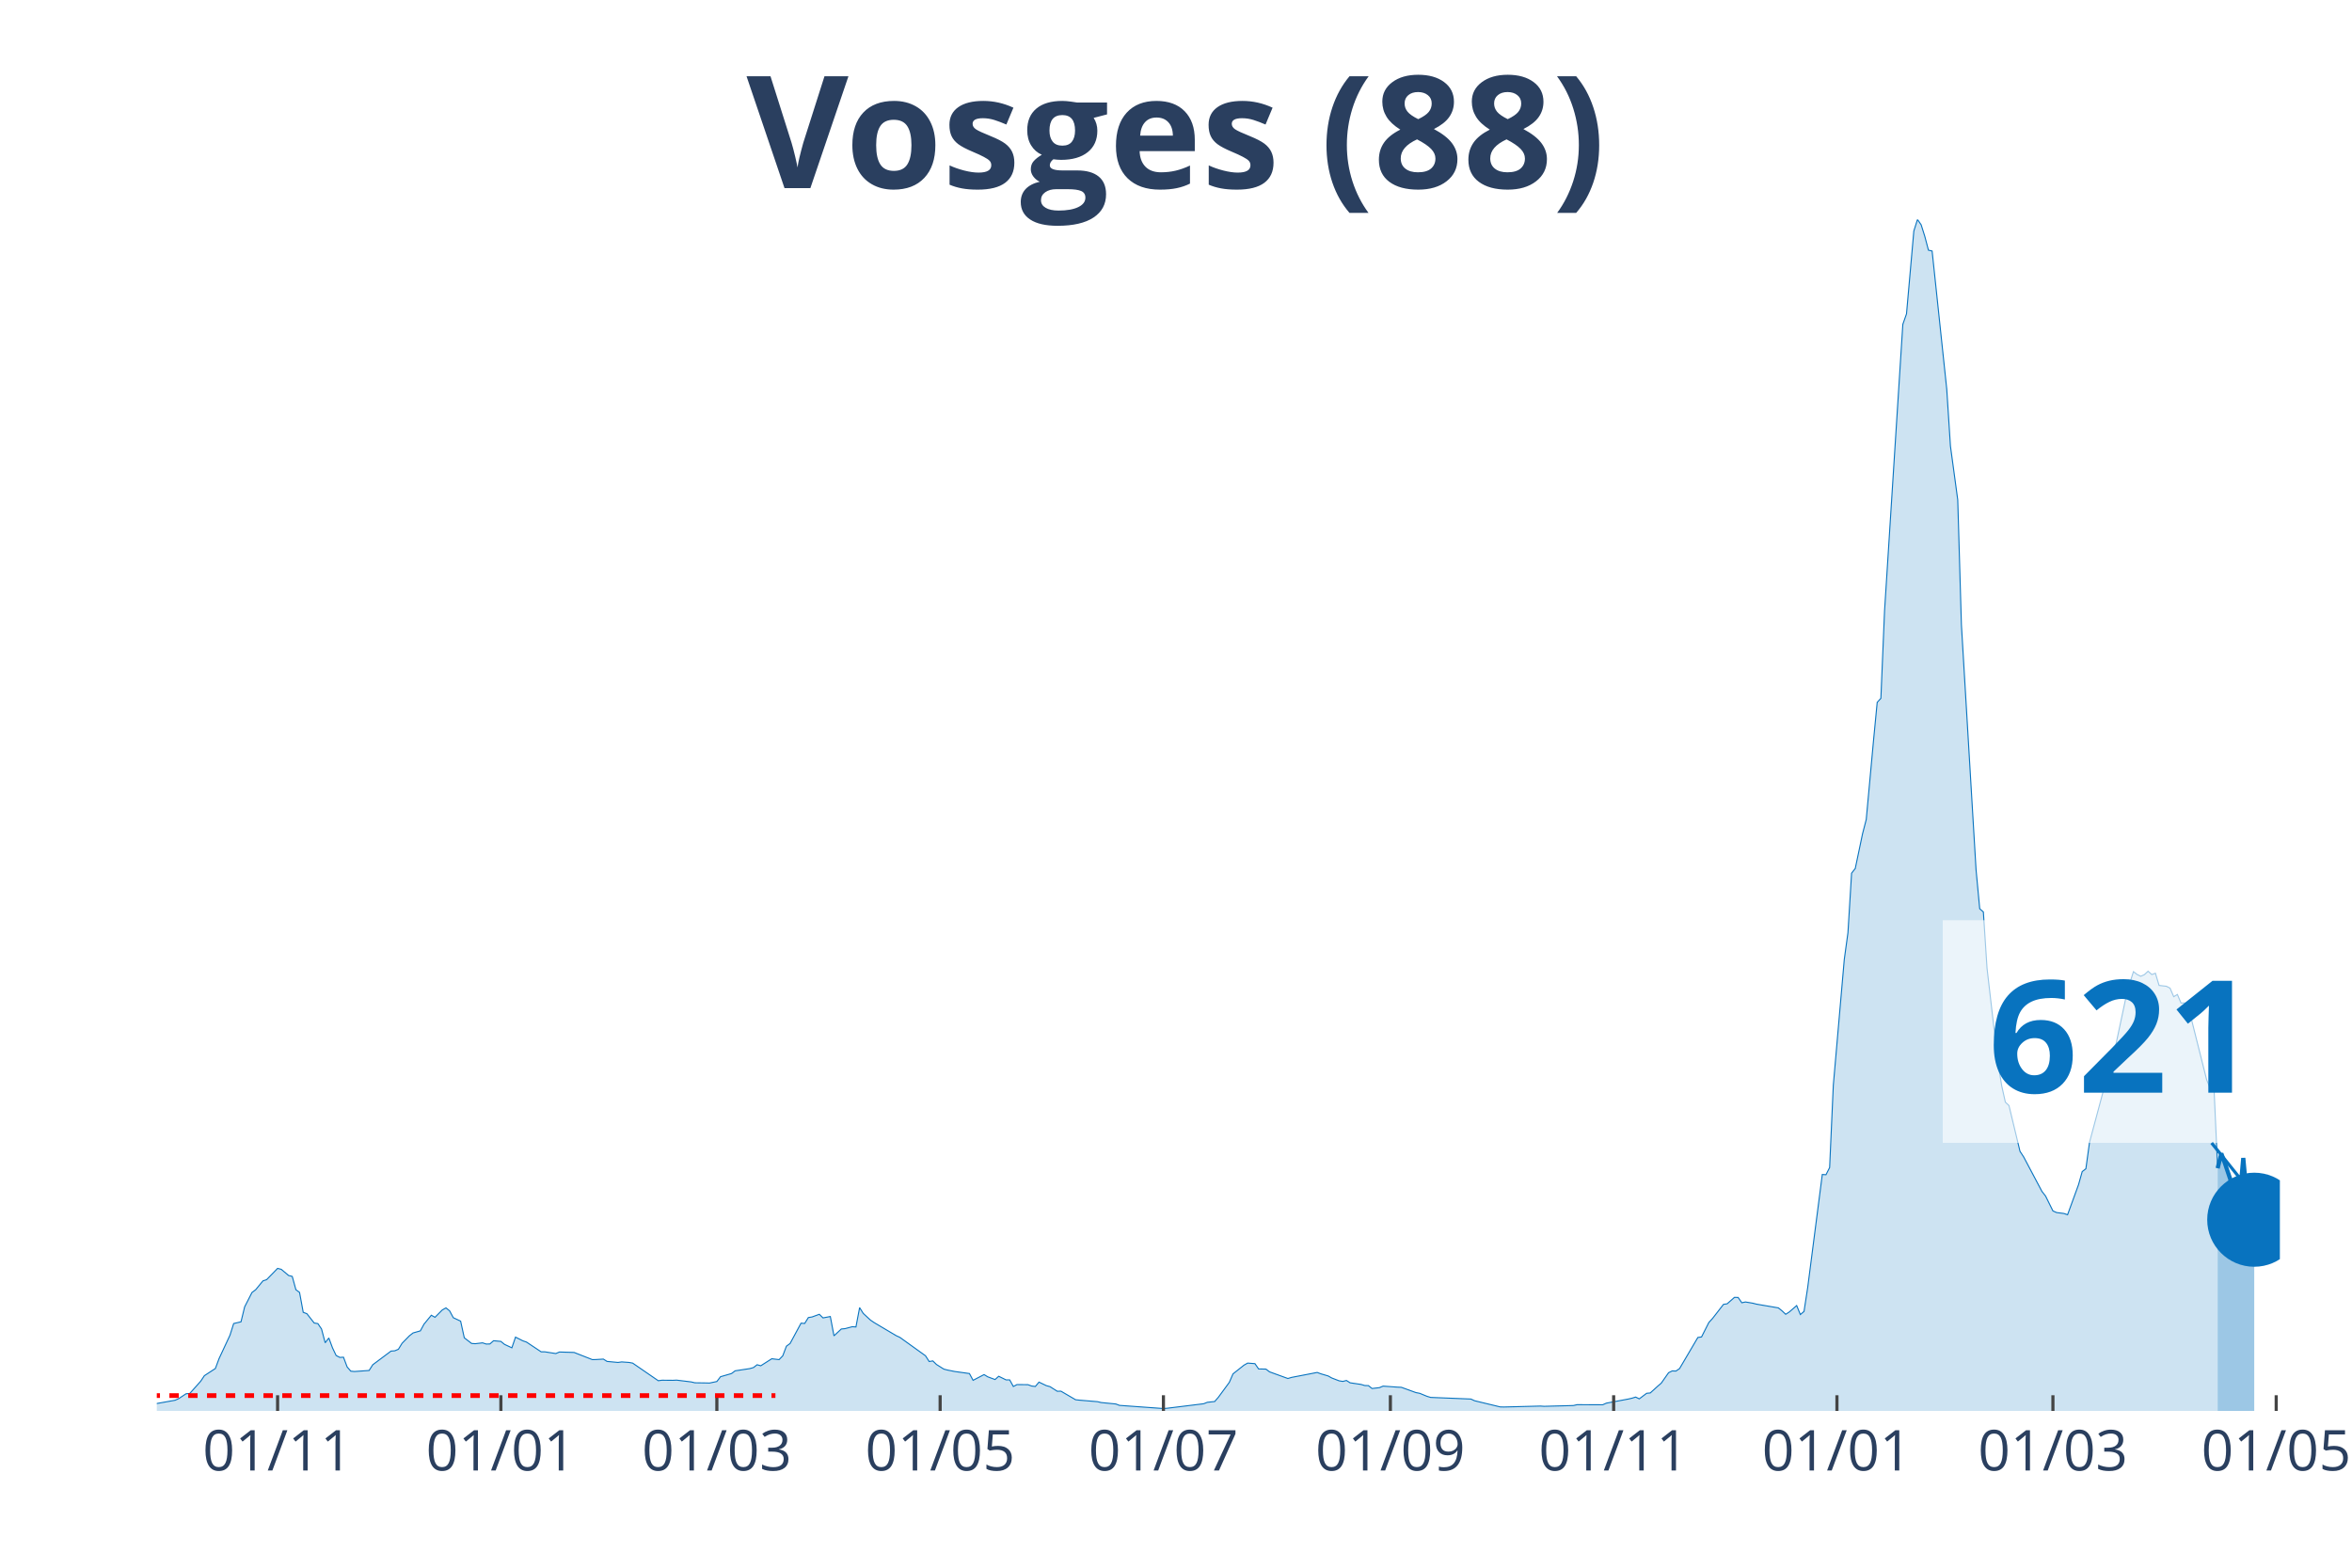
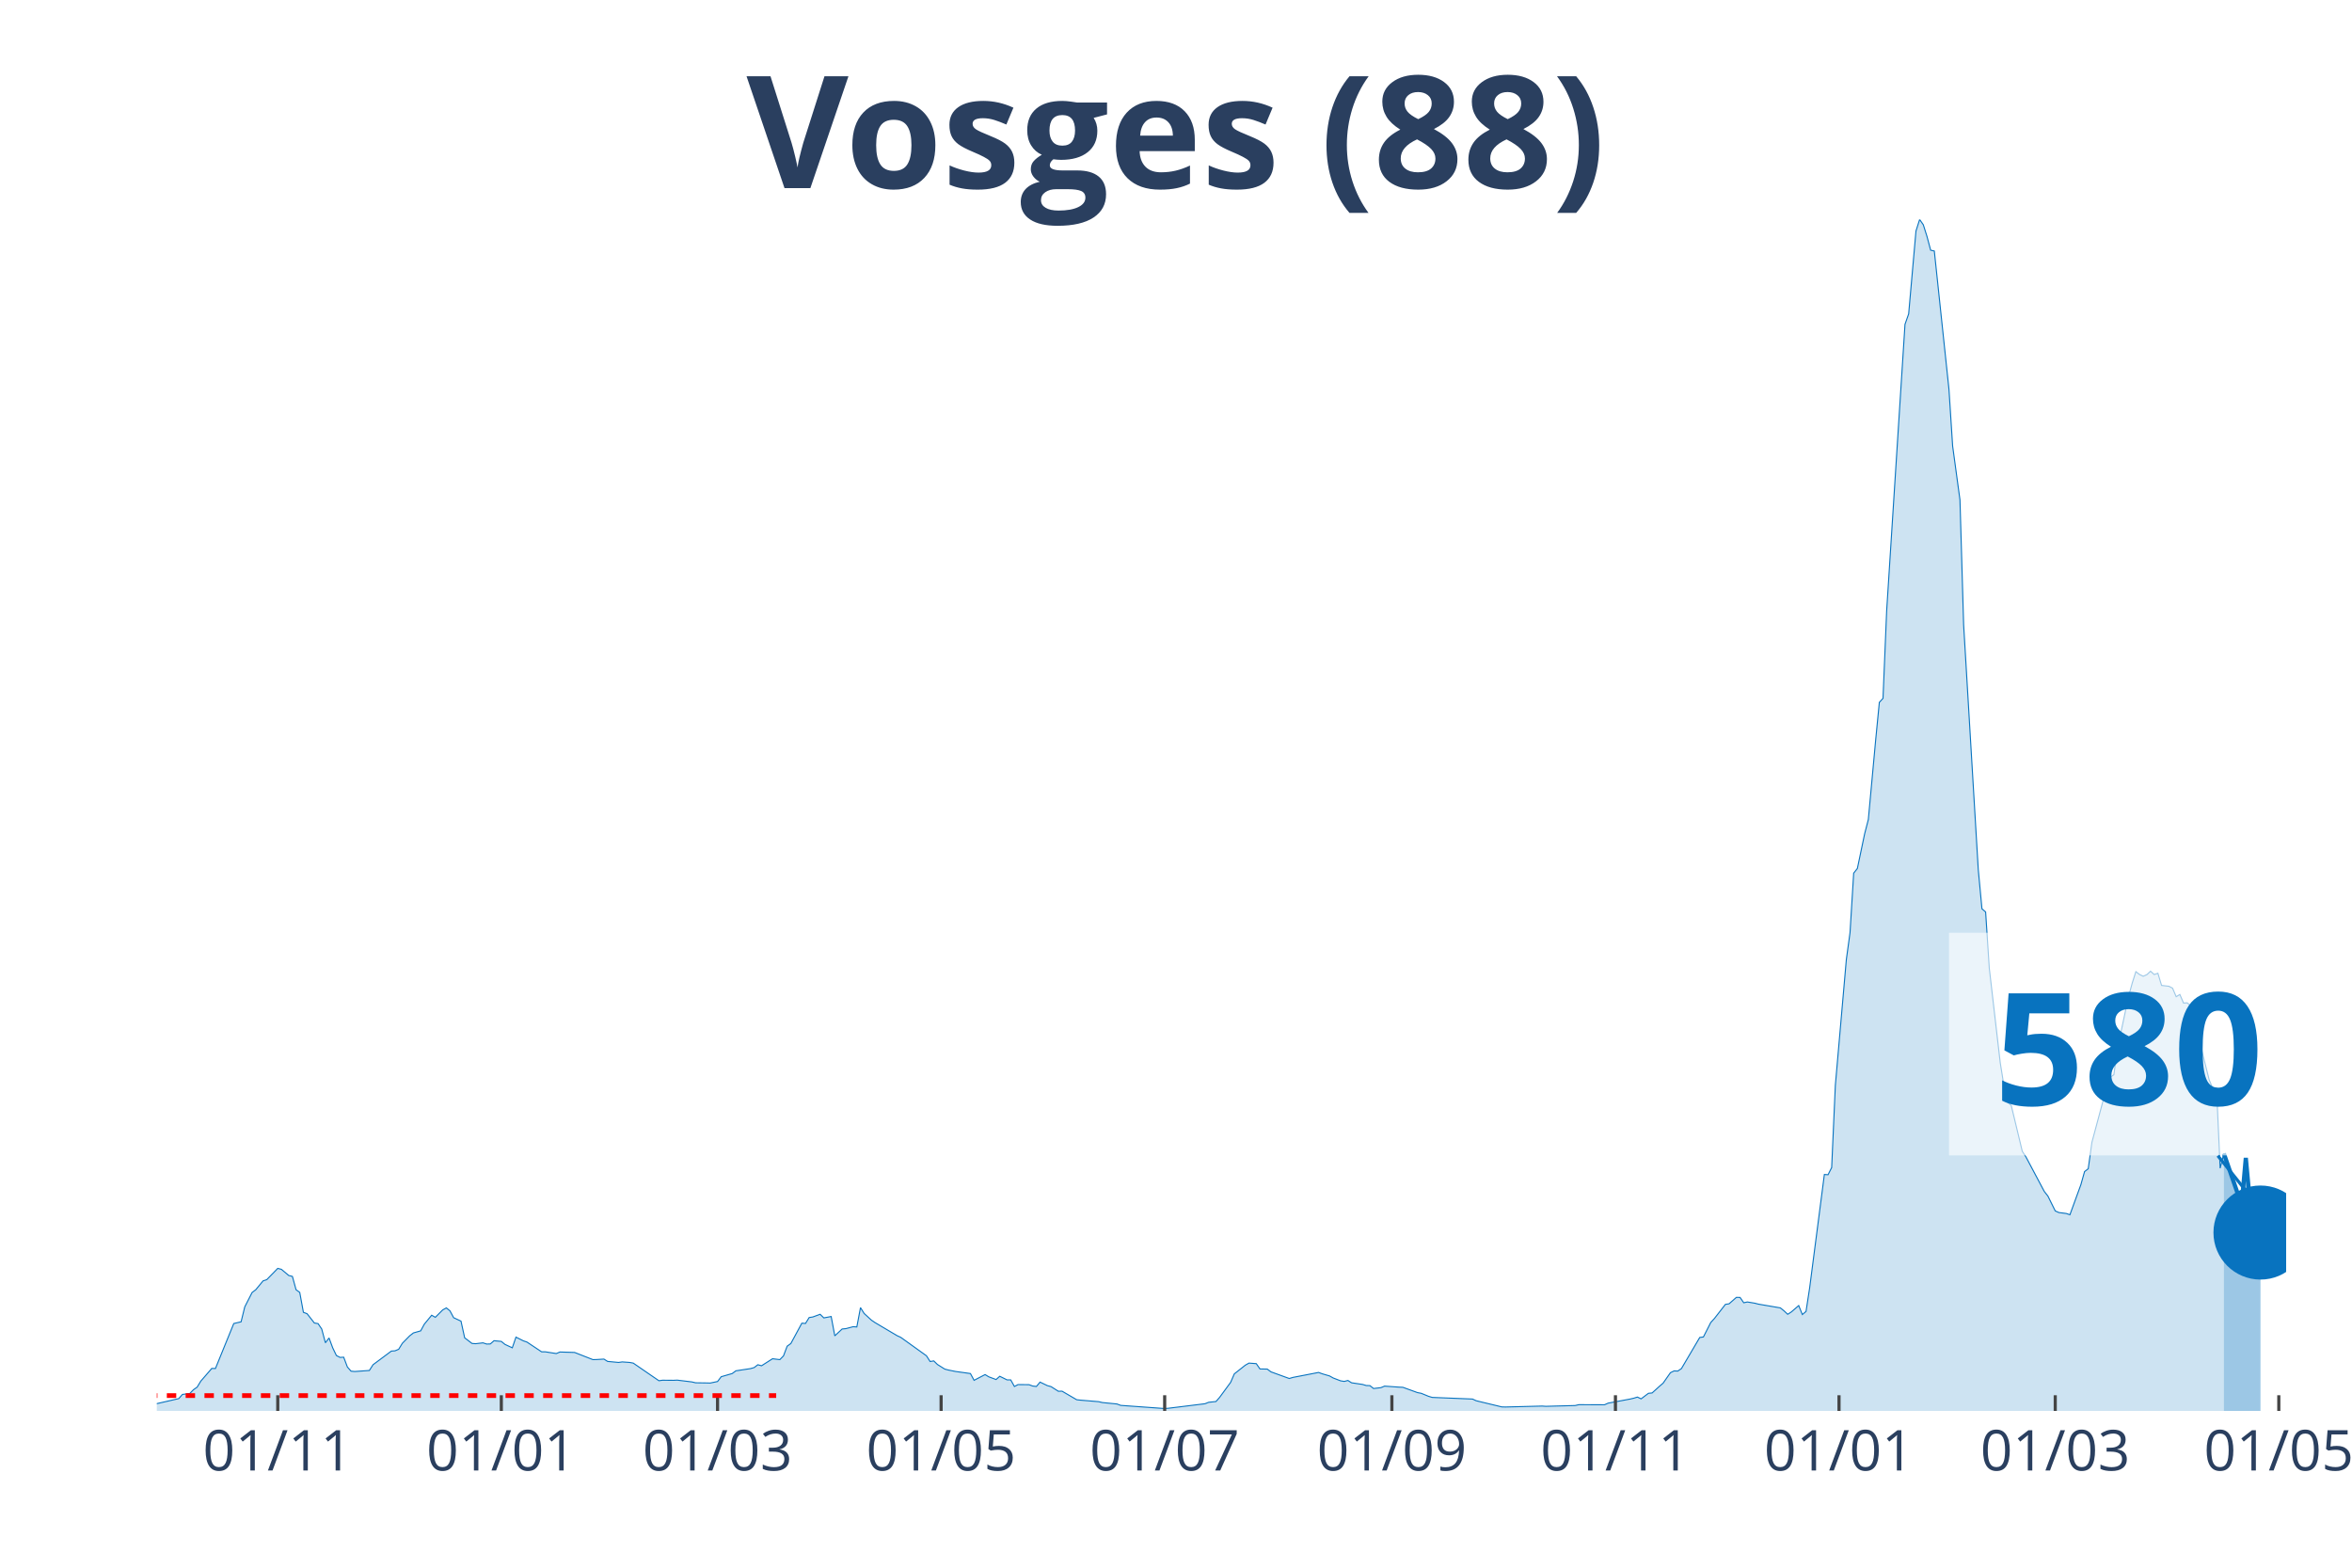
<svg xmlns="http://www.w3.org/2000/svg" class="main-svg" width="1125" height="750" style="" viewBox="0 0 750 500">
  <rect x="0" y="0" width="750" height="500" style="fill: rgb(0, 0, 0); fill-opacity: 0;" />
-   <defs id="defs-60dd16">
+   <defs id="defs-1a273a">
    <g class="clips">
-       <clipPath id="clip60dd16xyplot" class="plotclip">
-         <rect width="677" height="380" />
+       <clipPath id="clip1a273axyplot" class="plotclip">
+         <rect width="679" height="380" />
      </clipPath>
-       <clipPath class="axesclip" id="clip60dd16x">
-         <rect x="50" y="0" width="677" height="500" />
+       <clipPath class="axesclip" id="clip1a273ax">
+         <rect x="50" y="0" width="679" height="500" />
      </clipPath>
-       <clipPath class="axesclip" id="clip60dd16y">
+       <clipPath class="axesclip" id="clip1a273ay">
        <rect x="0" y="70" width="750" height="380" />
      </clipPath>
-       <clipPath class="axesclip" id="clip60dd16xy">
-         <rect x="50" y="70" width="677" height="380" />
+       <clipPath class="axesclip" id="clip1a273axy">
+         <rect x="50" y="70" width="679" height="380" />
      </clipPath>
    </g>
    <g class="gradients" />
  </defs>
  <g class="bglayer">
-     <rect class="bg" x="50" y="70" width="677" height="380" style="fill: rgb(0, 0, 0); fill-opacity: 0; stroke-width: 0;" />
+     <rect class="bg" x="50" y="70" width="679" height="380" style="fill: rgb(0, 0, 0); fill-opacity: 0; stroke-width: 0;" />
  </g>
  <g class="layer-below">
    <g class="imagelayer" />
    <g class="shapelayer" />
  </g>
  <g class="cartesianlayer">
    <g class="subplot xy">
      <g class="layer-subplot">
        <g class="shapelayer" />
        <g class="imagelayer" />
      </g>
      <g class="gridlayer">
        <g class="x">
-           <path class="xgrid crisp" transform="translate(88.52,0)" d="M0,70v380" style="stroke: rgb(255, 255, 255); stroke-opacity: 1; stroke-width: 1px;" />
-           <path class="xgrid crisp" transform="translate(159.72,0)" d="M0,70v380" style="stroke: rgb(255, 255, 255); stroke-opacity: 1; stroke-width: 1px;" />
-           <path class="xgrid crisp" transform="translate(228.59,0)" d="M0,70v380" style="stroke: rgb(255, 255, 255); stroke-opacity: 1; stroke-width: 1px;" />
-           <path class="xgrid crisp" transform="translate(299.79,0)" d="M0,70v380" style="stroke: rgb(255, 255, 255); stroke-opacity: 1; stroke-width: 1px;" />
-           <path class="xgrid crisp" transform="translate(370.99,0)" d="M0,70v380" style="stroke: rgb(255, 255, 255); stroke-opacity: 1; stroke-width: 1px;" />
-           <path class="xgrid crisp" transform="translate(443.36,0)" d="M0,70v380" style="stroke: rgb(255, 255, 255); stroke-opacity: 1; stroke-width: 1px;" />
-           <path class="xgrid crisp" transform="translate(514.56,0)" d="M0,70v380" style="stroke: rgb(255, 255, 255); stroke-opacity: 1; stroke-width: 1px;" />
-           <path class="xgrid crisp" transform="translate(585.76,0)" d="M0,70v380" style="stroke: rgb(255, 255, 255); stroke-opacity: 1; stroke-width: 1px;" />
-           <path class="xgrid crisp" transform="translate(654.63,0)" d="M0,70v380" style="stroke: rgb(255, 255, 255); stroke-opacity: 1; stroke-width: 1px;" />
-           <path class="xgrid crisp" transform="translate(725.83,0)" d="M0,70v380" style="stroke: rgb(255, 255, 255); stroke-opacity: 1; stroke-width: 1px;" />
+           <path class="xgrid crisp" transform="translate(88.57,0)" d="M0,70v380" style="stroke: rgb(255, 255, 255); stroke-opacity: 1; stroke-width: 1px;" />
+           <path class="xgrid crisp" transform="translate(159.86,0)" d="M0,70v380" style="stroke: rgb(255, 255, 255); stroke-opacity: 1; stroke-width: 1px;" />
+           <path class="xgrid crisp" transform="translate(228.81,0)" d="M0,70v380" style="stroke: rgb(255, 255, 255); stroke-opacity: 1; stroke-width: 1px;" />
+           <path class="xgrid crisp" transform="translate(300.1,0)" d="M0,70v380" style="stroke: rgb(255, 255, 255); stroke-opacity: 1; stroke-width: 1px;" />
+           <path class="xgrid crisp" transform="translate(371.39,0)" d="M0,70v380" style="stroke: rgb(255, 255, 255); stroke-opacity: 1; stroke-width: 1px;" />
+           <path class="xgrid crisp" transform="translate(443.84,0)" d="M0,70v380" style="stroke: rgb(255, 255, 255); stroke-opacity: 1; stroke-width: 1px;" />
+           <path class="xgrid crisp" transform="translate(515.13,0)" d="M0,70v380" style="stroke: rgb(255, 255, 255); stroke-opacity: 1; stroke-width: 1px;" />
+           <path class="xgrid crisp" transform="translate(586.42,0)" d="M0,70v380" style="stroke: rgb(255, 255, 255); stroke-opacity: 1; stroke-width: 1px;" />
+           <path class="xgrid crisp" transform="translate(655.37,0)" d="M0,70v380" style="stroke: rgb(255, 255, 255); stroke-opacity: 1; stroke-width: 1px;" />
+           <path class="xgrid crisp" transform="translate(726.66,0)" d="M0,70v380" style="stroke: rgb(255, 255, 255); stroke-opacity: 1; stroke-width: 1px;" />
        </g>
        <g class="y" />
      </g>
      <g class="zerolinelayer" />
      <path class="xlines-below" />
      <path class="ylines-below" />
      <g class="overlines-below" />
      <g class="xaxislayer-below" />
      <g class="yaxislayer-below" />
      <g class="overaxes-below" />
-       <g class="plot" transform="translate(50, 70)" clip-path="url('#clip60dd16xyplot')">
+       <g class="plot" transform="translate(50, 70)" clip-path="url('#clip1a273axyplot')">
        <g class="scatterlayer mlayer">
-           <g class="trace scatter tracec820d0" style="stroke-miterlimit: 2;">
+           <g class="trace scatter traceb44004" style="stroke-miterlimit: 2;">
            <g class="fills">
              <g>
-                 <path class="js-fill" d="M657.16,380L-158.74,380L-158.74,379.26L-127.23,379.59L-126.06,379.65L-77.04,379.05L-75.87,379.29L-40.85,378.61L-39.69,378.47L-15.17,378.06L-14.01,378.09L-2.33,378.17L-1.17,377.85L5.84,376.59L7,376.07L9.34,374.52L10.51,374.44L14.01,370.51L15.17,368.76L18.68,366.47L19.84,363.34L23.34,355.84L24.51,352.13L26.85,351.58L28.01,346.81L30.35,342.23L31.52,341.35L33.85,338.52L35.02,338.14L38.52,334.54L39.69,334.84L42.02,336.8L43.19,337.1L44.36,341.35L45.52,342.2L46.69,348.55L47.86,348.99L50.19,351.96L51.36,352.15L52.53,353.87L53.69,358.26L54.86,356.74L56.03,359.9L57.19,362.33L58.36,362.93L59.53,362.87L60.7,365.98L61.86,367.32L63.03,367.43L67.7,367.1L68.87,365.27L74.7,360.91L75.87,360.83L77.04,360.34L78.21,358.43L80.54,356.05L81.71,355.13L84.04,354.47L85.21,352.32L87.54,349.48L88.71,350.14L91.04,347.79L92.21,347.14L93.38,348.09L94.55,350.27L96.88,351.36L98.05,356.68L100.38,358.48L101.55,358.56L103.88,358.29L105.05,358.67L106.22,358.64L107.39,357.61L109.72,357.83L110.89,358.78L113.22,359.87L114.39,356.46L116.72,357.64L117.89,358.04L122.56,361.15L123.73,361.15L127.23,361.7L128.4,361.21L133.07,361.35L134.23,361.81L138.9,363.64L140.07,363.61L142.4,363.47L143.57,364.21L147.07,364.54L148.24,364.37L150.57,364.54L151.74,364.75L159.91,370.37L161.08,370.21L164.58,370.24L165.75,370.18L170.42,370.75L171.58,371.03L175.09,371.08L176.25,371.11L178.59,370.62L179.76,369.09L183.26,368.08L184.42,367.21L189.09,366.5L190.26,366.17L191.43,365.27L192.59,365.6L196.1,363.36L197.26,363.5L198.43,363.64L199.6,362.44L200.77,359.35L201.93,358.51L205.43,352.02L206.6,352.1L207.77,350.22L208.94,350.03L211.27,349.18L212.44,350.33L214.77,349.89L215.94,356.05L218.27,353.87L219.44,353.76L221.78,353.14L222.94,353.22L224.11,347.05L225.28,348.91L227.61,351.06L228.78,351.85L235.78,356L236.95,356.54L245.12,362.41L246.29,364.24L247.46,364.05L248.62,365.19L250.96,366.66L252.12,366.96L254.46,367.43L255.63,367.59L259.13,368.08L260.29,370.24L263.8,368.41L264.96,369.12L267.3,369.99L268.47,368.95L270.8,370.1L271.97,370.1L273.13,372.2L274.3,371.6L277.8,371.63L278.97,372.06L280.14,372.2L281.31,370.81L283.64,371.93L284.81,372.25L287.14,373.73L288.31,373.7L292.98,376.43L294.14,376.56L299.98,377.05L301.15,377.33L305.82,377.79L306.98,378.23L320.99,379.24L322.16,379.15L333.83,377.71L335,377.25L337.33,377L338.5,375.66L342,370.89L343.17,368.19L346.67,365.41L347.84,364.75L350.17,364.92L351.34,366.61L353.67,366.66L354.84,367.54L360.68,369.66L361.84,369.31L370.02,367.73L371.18,368.16L373.52,368.85L374.68,369.5L377.02,370.4L378.19,370.59L379.35,370.29L380.52,371.03L384.02,371.55L385.19,371.9L386.36,371.93L387.52,372.85L389.86,372.58L391.03,372.09L395.69,372.42L396.86,372.47L401.53,374.16L402.7,374.38L405.03,375.34L406.2,375.69L419.04,376.21L420.21,376.75L428.38,378.72L429.54,378.75L441.22,378.45L442.38,378.53L451.72,378.28L452.89,378.01L461.06,378.04L462.23,377.52L469.23,376.21L470.4,375.94L471.57,375.58L472.73,376.15L475.07,374.38L476.23,374.27L478.57,372.15L479.74,371.14L482.07,367.81L483.24,367.24L484.41,367.29L485.57,366.5L491.41,356.57L492.58,356.41L494.91,351.8L496.08,350.52L499.58,346.02L500.75,345.83L503.08,343.78L504.25,343.81L505.42,345.5L506.58,345.25L508.92,345.64L510.08,345.94L517.09,347.14L518.26,348.09L519.42,349.18L520.59,348.42L522.92,346.4L524.09,349.26L525.26,348.28L526.43,340.67L531.09,304.59L532.26,304.67L533.43,302.38L534.6,276.17L538.1,236.02L539.27,227.46L540.43,208.48L541.6,207L543.93,195.9L545.1,191.38L547.44,166.01L548.6,153.99L549.77,152.73L550.94,124.86L556.77,33.44L557.94,30.11L560.28,3.68L561.44,0L562.61,1.69L563.78,5.4L564.94,9.79L566.11,10.06L570.78,54.16L571.95,72.25L574.28,89.43L575.45,129.28L580.12,207.39L581.29,219.85L582.45,220.86L583.62,238.81L587.12,269.02L588.29,276.28L589.46,281.52L590.62,282.61L594.13,297.2L595.29,298.97L601.13,309.99L602.3,311.49L604.63,316.21L605.8,316.73L608.13,317.03L609.3,317.43L612.8,307.83L613.97,303.66L615.14,302.76L616.3,294.33L620.97,276.93L622.14,273.58L623.31,272.76L624.47,264.28L627.98,247.81L629.14,243.55L630.31,239.9L631.48,240.8L632.64,241.37L633.81,240.85L634.98,239.76L636.15,240.82L637.31,240.41L638.48,244.29L640.82,244.56L641.98,245.16L643.15,247.89L644.32,247.18L645.48,249.91L646.65,249.85L647.82,250.78L648.99,255.85L653.66,274.42L654.82,277.18L655.99,276.96L657.16,302.6" style="fill: rgb(8, 115, 191); fill-opacity: 0.2; stroke-width: 0;" />
+                 <path class="js-fill" d="M659.13,380L-158.94,380L-158.94,379.26L-126.22,379.65L-125.05,379.62L-93.49,379.24L-92.33,378.88L-87.65,377.95L-86.48,378.04L-81.81,378.69L-80.64,378.83L-47.92,378.88L-46.75,378.88L-16.36,378.04L-15.19,378.06L-1.17,377.85L0,377.68L7.01,376.07L8.18,374.74L10.52,374.44L11.69,373.24L12.86,372.42L14.02,370.51L17.53,366.45L18.7,366.47L24.54,352.13L25.71,351.85L26.88,351.58L28.05,346.81L30.39,342.23L31.55,341.35L33.89,338.52L35.06,338.14L38.57,334.54L39.73,334.84L42.07,336.8L43.24,337.1L44.41,341.35L45.58,342.2L46.75,348.55L47.92,348.99L50.25,351.96L51.42,352.15L52.59,353.87L53.76,358.26L54.93,356.74L56.1,359.9L57.27,362.33L58.43,362.93L59.6,362.87L60.77,365.98L61.94,367.32L63.11,367.43L67.78,367.1L68.95,365.27L74.8,360.91L75.96,360.83L77.13,360.34L78.3,358.43L80.64,356.05L81.81,355.13L84.14,354.47L85.31,352.32L87.65,349.48L88.82,350.14L91.16,347.79L92.33,347.14L93.49,348.09L94.66,350.27L97,351.36L98.17,356.68L100.51,358.48L101.67,358.56L104.01,358.29L105.18,358.67L106.35,358.64L107.52,357.61L109.86,357.83L111.02,358.78L113.36,359.87L114.53,356.46L116.87,357.64L118.04,358.04L122.71,361.15L123.88,361.15L127.39,361.7L128.55,361.21L133.23,361.35L134.4,361.81L139.07,363.64L140.24,363.61L142.58,363.47L143.75,364.21L147.25,364.54L148.42,364.37L150.76,364.54L151.93,364.75L160.11,370.37L161.28,370.21L164.78,370.24L165.95,370.18L170.63,370.75L171.8,371.03L175.3,371.08L176.47,371.11L178.81,370.62L179.98,369.09L183.48,368.08L184.65,367.21L189.33,366.5L190.49,366.17L191.66,365.27L192.83,365.6L196.34,363.36L197.51,363.5L198.67,363.64L199.84,362.44L201.01,359.35L202.18,358.51L205.69,352.02L206.86,352.1L208.02,350.22L209.19,350.03L211.53,349.18L212.7,350.33L215.04,349.89L216.2,356.05L218.54,353.87L219.71,353.76L222.05,353.14L223.22,353.22L224.39,347.05L225.55,348.91L227.89,351.06L229.06,351.85L236.07,356L237.24,356.54L245.42,362.41L246.59,364.24L247.76,364.05L248.93,365.19L251.27,366.66L252.43,366.96L254.77,367.43L255.94,367.59L259.45,368.08L260.61,370.24L264.12,368.41L265.29,369.12L267.63,369.99L268.8,368.95L271.13,370.1L272.3,370.1L273.47,372.2L274.64,371.6L278.14,371.63L279.31,372.06L280.48,372.2L281.65,370.81L283.99,371.93L285.16,372.25L287.49,373.73L288.66,373.7L293.34,376.43L294.51,376.56L300.35,377.05L301.52,377.33L306.19,377.79L307.36,378.23L321.39,379.24L322.55,379.15L334.24,377.71L335.41,377.25L337.75,377L338.92,375.66L342.42,370.89L343.59,368.19L347.1,365.41L348.27,364.75L350.6,364.92L351.77,366.61L354.11,366.66L355.28,367.54L361.12,369.66L362.29,369.31L370.47,367.73L371.64,368.16L373.98,368.85L375.14,369.5L377.48,370.4L378.65,370.59L379.82,370.29L380.99,371.03L384.49,371.55L385.66,371.9L386.83,371.93L388,372.85L390.34,372.58L391.51,372.09L396.18,372.42L397.35,372.47L402.02,374.16L403.19,374.38L405.53,375.34L406.7,375.69L419.55,376.21L420.72,376.75L428.9,378.72L430.07,378.75L441.76,378.45L442.93,378.53L452.28,378.28L453.45,378.01L461.63,378.04L462.8,377.52L469.81,376.21L470.98,375.94L472.14,375.58L473.31,376.15L475.65,374.38L476.82,374.27L479.16,372.15L480.33,371.14L482.66,367.81L483.83,367.24L485,367.29L486.17,366.5L492.01,356.57L493.18,356.41L495.52,351.8L496.69,350.52L500.19,346.02L501.36,345.83L503.7,343.78L504.87,343.81L506.04,345.5L507.2,345.25L509.54,345.64L510.71,345.94L517.72,347.14L518.89,348.09L520.06,349.18L521.23,348.42L523.57,346.4L524.73,349.26L525.9,348.28L527.07,340.67L531.75,304.59L532.92,304.67L534.08,302.38L535.25,276.17L538.76,236.02L539.93,227.46L541.1,208.48L542.27,207L544.6,195.9L545.77,191.38L548.11,166.01L549.28,153.99L550.45,152.73L551.61,124.86L557.46,33.44L558.63,30.11L560.96,3.68L562.13,0L563.3,1.69L564.47,5.4L565.64,9.79L566.81,10.06L571.48,54.16L572.65,72.25L574.99,89.43L576.16,129.28L580.83,207.39L582,219.85L583.17,220.86L584.34,238.81L587.84,269.02L589.01,276.28L590.18,281.52L591.35,282.61L594.86,297.2L596.02,298.97L601.87,309.99L603.04,311.49L605.37,316.21L606.54,316.73L608.88,317.03L610.05,317.43L613.55,307.83L614.72,303.66L615.89,302.76L617.06,294.33L621.73,276.93L622.9,273.58L624.07,272.76L625.24,264.28L628.75,247.81L629.92,243.55L631.08,239.9L632.25,240.8L633.42,241.37L634.59,240.85L635.76,239.76L636.93,240.82L638.1,240.41L639.27,244.29L641.6,244.56L642.77,245.16L643.94,247.89L645.11,247.18L646.28,249.91L647.45,249.85L648.61,250.78L649.78,255.85L654.46,274.42L655.63,277.18L656.8,276.96L657.96,302.6L659.13,297.88" style="fill: rgb(8, 115, 191); fill-opacity: 0.2; stroke-width: 0;" />
              </g>
            </g>
            <g class="errorbars" />
            <g class="lines">
-               <path class="js-line" d="M-158.74,379.26L-127.23,379.59L-126.06,379.65L-77.04,379.05L-75.87,379.29L-40.85,378.61L-39.69,378.47L-15.17,378.06L-14.01,378.09L-2.33,378.17L-1.17,377.85L5.84,376.59L7,376.07L9.34,374.52L10.51,374.44L14.01,370.51L15.17,368.76L18.68,366.47L19.84,363.34L23.34,355.84L24.51,352.13L26.85,351.58L28.01,346.81L30.35,342.23L31.52,341.35L33.85,338.52L35.02,338.14L38.52,334.54L39.69,334.84L42.02,336.8L43.19,337.1L44.36,341.35L45.52,342.2L46.69,348.55L47.86,348.99L50.19,351.96L51.36,352.15L52.53,353.87L53.69,358.26L54.86,356.74L56.03,359.9L57.19,362.33L58.36,362.93L59.53,362.87L60.7,365.98L61.86,367.32L63.03,367.43L67.7,367.1L68.87,365.27L74.7,360.91L75.87,360.83L77.04,360.34L78.21,358.43L80.54,356.05L81.71,355.13L84.04,354.47L85.21,352.32L87.54,349.48L88.71,350.14L91.04,347.79L92.21,347.14L93.38,348.09L94.55,350.27L96.88,351.36L98.05,356.68L100.38,358.48L101.55,358.56L103.88,358.29L105.05,358.67L106.22,358.64L107.39,357.61L109.72,357.83L110.89,358.78L113.22,359.87L114.39,356.46L116.72,357.64L117.89,358.04L122.56,361.15L123.73,361.15L127.23,361.7L128.4,361.21L133.07,361.35L134.23,361.81L138.9,363.64L140.07,363.61L142.4,363.47L143.57,364.21L147.07,364.54L148.24,364.37L150.57,364.54L151.74,364.75L159.91,370.37L161.08,370.21L164.58,370.24L165.75,370.18L170.42,370.75L171.58,371.03L175.09,371.08L176.25,371.11L178.59,370.62L179.76,369.09L183.26,368.08L184.42,367.21L189.09,366.5L190.26,366.17L191.43,365.27L192.59,365.6L196.1,363.36L197.26,363.5L198.43,363.64L199.6,362.44L200.77,359.35L201.93,358.51L205.43,352.02L206.6,352.1L207.77,350.22L208.94,350.03L211.27,349.18L212.44,350.33L214.77,349.89L215.94,356.05L218.27,353.87L219.44,353.76L221.78,353.14L222.94,353.22L224.11,347.05L225.28,348.91L227.61,351.06L228.78,351.85L235.78,356L236.95,356.54L245.12,362.41L246.29,364.24L247.46,364.05L248.62,365.19L250.96,366.66L252.12,366.96L254.46,367.43L255.63,367.59L259.13,368.08L260.29,370.24L263.8,368.41L264.96,369.12L267.3,369.99L268.47,368.95L270.8,370.1L271.97,370.1L273.13,372.2L274.3,371.6L277.8,371.63L278.97,372.06L280.14,372.2L281.31,370.81L283.64,371.93L284.81,372.25L287.14,373.73L288.31,373.7L292.98,376.43L294.14,376.56L299.98,377.05L301.15,377.33L305.82,377.79L306.98,378.23L320.99,379.24L322.16,379.15L333.83,377.71L335,377.25L337.33,377L338.5,375.66L342,370.89L343.17,368.19L346.67,365.41L347.84,364.75L350.17,364.92L351.34,366.61L353.67,366.66L354.84,367.54L360.68,369.66L361.84,369.31L370.02,367.73L371.18,368.16L373.52,368.85L374.68,369.5L377.02,370.4L378.19,370.59L379.35,370.29L380.52,371.03L384.02,371.55L385.19,371.9L386.36,371.93L387.52,372.85L389.86,372.58L391.03,372.09L395.69,372.42L396.86,372.47L401.53,374.16L402.7,374.38L405.03,375.34L406.2,375.69L419.04,376.21L420.21,376.75L428.38,378.72L429.54,378.75L441.22,378.45L442.38,378.53L451.72,378.28L452.89,378.01L461.06,378.04L462.23,377.52L469.23,376.21L470.4,375.94L471.57,375.58L472.73,376.15L475.07,374.38L476.23,374.27L478.57,372.15L479.74,371.14L482.07,367.81L483.24,367.24L484.41,367.29L485.57,366.5L491.41,356.57L492.58,356.41L494.91,351.8L496.08,350.52L499.58,346.02L500.75,345.83L503.08,343.78L504.25,343.81L505.42,345.5L506.58,345.25L508.92,345.64L510.08,345.94L517.09,347.14L518.26,348.09L519.42,349.18L520.59,348.42L522.92,346.4L524.09,349.26L525.26,348.28L526.43,340.67L531.09,304.59L532.26,304.67L533.43,302.38L534.6,276.17L538.1,236.02L539.27,227.46L540.43,208.48L541.6,207L543.93,195.9L545.1,191.38L547.44,166.01L548.6,153.99L549.77,152.73L550.94,124.86L556.77,33.44L557.94,30.11L560.28,3.68L561.44,0L562.61,1.69L563.78,5.4L564.94,9.79L566.11,10.06L570.78,54.16L571.95,72.25L574.28,89.43L575.45,129.28L580.12,207.39L581.29,219.85L582.45,220.86L583.62,238.81L587.12,269.02L588.29,276.28L589.46,281.52L590.62,282.61L594.13,297.2L595.29,298.97L601.13,309.99L602.3,311.49L604.63,316.21L605.8,316.73L608.13,317.03L609.3,317.43L612.8,307.83L613.97,303.66L615.14,302.76L616.3,294.33L620.97,276.93L622.14,273.58L623.31,272.76L624.47,264.28L627.98,247.81L629.14,243.55L630.31,239.9L631.48,240.8L632.64,241.37L633.81,240.85L634.98,239.76L636.15,240.82L637.31,240.41L638.48,244.29L640.82,244.56L641.98,245.16L643.15,247.89L644.32,247.18L645.48,249.91L646.65,249.85L647.82,250.78L648.99,255.85L653.66,274.42L654.82,277.18L655.99,276.96L657.16,302.6" style="vector-effect: non-scaling-stroke; fill: none; stroke: rgb(8, 115, 191); stroke-opacity: 1; stroke-width: 0.5px; opacity: 1;" />
+               <path class="js-line" d="M-158.94,379.26L-126.22,379.65L-125.05,379.62L-93.49,379.24L-92.33,378.88L-87.65,377.95L-86.48,378.04L-81.81,378.69L-80.64,378.83L-47.92,378.88L-46.75,378.88L-16.36,378.04L-15.19,378.06L-1.17,377.85L0,377.68L7.01,376.07L8.18,374.74L10.52,374.44L11.69,373.24L12.86,372.42L14.02,370.51L17.53,366.45L18.7,366.47L24.54,352.13L25.71,351.85L26.88,351.58L28.05,346.81L30.39,342.23L31.55,341.35L33.89,338.52L35.06,338.14L38.57,334.54L39.73,334.84L42.07,336.8L43.24,337.1L44.41,341.35L45.58,342.2L46.75,348.55L47.92,348.99L50.25,351.96L51.42,352.15L52.59,353.87L53.76,358.26L54.93,356.74L56.1,359.9L57.27,362.33L58.43,362.93L59.6,362.87L60.77,365.98L61.94,367.32L63.11,367.43L67.78,367.1L68.95,365.27L74.8,360.91L75.96,360.83L77.13,360.34L78.3,358.43L80.64,356.05L81.81,355.13L84.14,354.47L85.31,352.32L87.65,349.48L88.82,350.14L91.16,347.79L92.33,347.14L93.49,348.09L94.66,350.27L97,351.36L98.17,356.68L100.51,358.48L101.67,358.56L104.01,358.29L105.18,358.67L106.35,358.64L107.52,357.61L109.86,357.83L111.02,358.78L113.36,359.87L114.53,356.46L116.87,357.64L118.04,358.04L122.71,361.15L123.88,361.15L127.39,361.7L128.55,361.21L133.23,361.35L134.4,361.81L139.07,363.64L140.24,363.61L142.58,363.47L143.75,364.21L147.25,364.54L148.42,364.37L150.76,364.54L151.93,364.75L160.11,370.37L161.28,370.21L164.78,370.24L165.95,370.18L170.63,370.75L171.8,371.03L175.3,371.08L176.47,371.11L178.81,370.62L179.98,369.09L183.48,368.08L184.65,367.21L189.33,366.5L190.49,366.17L191.66,365.27L192.83,365.6L196.34,363.36L197.51,363.5L198.67,363.64L199.84,362.44L201.01,359.35L202.18,358.51L205.69,352.02L206.86,352.1L208.02,350.22L209.19,350.03L211.53,349.18L212.7,350.33L215.04,349.89L216.2,356.05L218.54,353.87L219.71,353.76L222.05,353.14L223.22,353.22L224.39,347.05L225.55,348.91L227.89,351.06L229.06,351.85L236.07,356L237.24,356.54L245.42,362.41L246.59,364.24L247.76,364.05L248.93,365.19L251.27,366.66L252.43,366.96L254.77,367.43L255.94,367.59L259.45,368.08L260.61,370.24L264.12,368.41L265.29,369.12L267.63,369.99L268.8,368.95L271.13,370.1L272.3,370.1L273.47,372.2L274.64,371.6L278.14,371.63L279.31,372.06L280.48,372.2L281.65,370.81L283.99,371.93L285.16,372.25L287.49,373.73L288.66,373.7L293.34,376.43L294.51,376.56L300.35,377.05L301.52,377.33L306.19,377.79L307.36,378.23L321.39,379.24L322.55,379.15L334.24,377.71L335.41,377.25L337.75,377L338.92,375.66L342.42,370.89L343.59,368.19L347.1,365.41L348.27,364.75L350.6,364.92L351.77,366.61L354.11,366.66L355.28,367.54L361.12,369.66L362.29,369.31L370.47,367.73L371.64,368.16L373.98,368.85L375.14,369.5L377.48,370.4L378.65,370.59L379.82,370.29L380.99,371.03L384.49,371.55L385.66,371.9L386.83,371.93L388,372.85L390.34,372.58L391.51,372.09L396.18,372.42L397.35,372.47L402.02,374.16L403.19,374.38L405.53,375.34L406.7,375.69L419.55,376.21L420.72,376.75L428.9,378.72L430.07,378.75L441.76,378.45L442.93,378.53L452.28,378.28L453.45,378.01L461.63,378.04L462.8,377.52L469.81,376.21L470.98,375.94L472.14,375.58L473.31,376.15L475.65,374.38L476.82,374.27L479.16,372.15L480.33,371.14L482.66,367.81L483.83,367.24L485,367.29L486.17,366.5L492.01,356.57L493.18,356.41L495.52,351.8L496.69,350.52L500.19,346.02L501.36,345.83L503.7,343.78L504.87,343.81L506.04,345.5L507.2,345.25L509.54,345.64L510.71,345.94L517.72,347.14L518.89,348.09L520.06,349.18L521.23,348.42L523.57,346.4L524.73,349.26L525.9,348.28L527.07,340.67L531.75,304.59L532.92,304.67L534.08,302.38L535.25,276.17L538.76,236.02L539.93,227.46L541.1,208.48L542.27,207L544.6,195.9L545.77,191.38L548.11,166.01L549.28,153.99L550.45,152.73L551.61,124.86L557.46,33.44L558.63,30.11L560.96,3.68L562.13,0L563.3,1.69L564.47,5.4L565.64,9.79L566.81,10.06L571.48,54.16L572.65,72.25L574.99,89.43L576.16,129.28L580.83,207.39L582,219.85L583.17,220.86L584.34,238.81L587.84,269.02L589.01,276.28L590.18,281.52L591.35,282.61L594.86,297.2L596.02,298.97L601.87,309.99L603.04,311.49L605.37,316.21L606.54,316.73L608.88,317.03L610.05,317.43L613.55,307.83L614.72,303.66L615.89,302.76L617.06,294.33L621.73,276.93L622.9,273.58L624.07,272.76L625.24,264.28L628.75,247.81L629.92,243.55L631.08,239.9L632.25,240.8L633.42,241.37L634.59,240.85L635.76,239.76L636.93,240.82L638.1,240.41L639.27,244.29L641.6,244.56L642.77,245.16L643.94,247.89L645.11,247.18L646.28,249.91L647.45,249.85L648.61,250.78L649.78,255.85L654.46,274.42L655.63,277.18L656.8,276.96L657.96,302.6L659.13,297.88" style="vector-effect: non-scaling-stroke; fill: none; stroke: rgb(8, 115, 191); stroke-opacity: 1; stroke-width: 0.5px; opacity: 1;" />
            </g>
            <g class="points" />
            <g class="text" />
          </g>
-           <g class="trace scatter trace943c52" style="stroke-miterlimit: 2;">
+           <g class="trace scatter trace9a9ab4" style="stroke-miterlimit: 2;">
            <g class="fills">
              <g>
-                 <path class="js-fill" d="M668.83,380L657.16,380L657.16,302.6L658.32,297.88L659.49,301.07L662.99,311.46L664.16,312.39L665.33,299.33L666.49,311.95L668.83,319.02" style="fill: rgb(8, 115, 191); fill-opacity: 0.4; stroke-width: 0;" />
+                 <path class="js-fill" d="M670.82,380L659.13,380L659.13,297.88L663.81,311.43L664.98,312.36L666.14,299.3L667.31,311.93L669.65,319.02L670.82,323.11" style="fill: rgb(8, 115, 191); fill-opacity: 0.4; stroke-width: 0;" />
              </g>
            </g>
            <g class="errorbars" />
            <g class="lines">
-               <path class="js-line" d="M657.16,302.6L658.32,297.88L659.49,301.07L662.99,311.46L664.16,312.39L665.33,299.33L666.49,311.95L668.83,319.02" style="vector-effect: non-scaling-stroke; fill: none; stroke: rgb(8, 115, 191); stroke-opacity: 1; stroke-width: 2px; opacity: 1;" />
+               <path class="js-line" d="M659.13,297.88L663.81,311.43L664.98,312.36L666.14,299.3L667.31,311.93L669.65,319.02L670.82,323.11" style="vector-effect: non-scaling-stroke; fill: none; stroke: rgb(8, 115, 191); stroke-opacity: 1; stroke-width: 2px; opacity: 1;" />
            </g>
            <g class="points" />
            <g class="text" />
          </g>
-           <g class="trace scatter tracedd28c9" style="stroke-miterlimit: 2; opacity: 1;">
+           <g class="trace scatter trace2c0e24" style="stroke-miterlimit: 2; opacity: 1;">
            <g class="fills" />
            <g class="errorbars" />
            <g class="lines" />
            <g class="points">
-               <path class="point" transform="translate(668.83,319.02)" d="M15,0A15,15 0 1,1 0,-15A15,15 0 0,1 15,0Z" style="opacity: 1; stroke-width: 0px; fill: rgb(8, 115, 191); fill-opacity: 1;" />
+               <path class="point" transform="translate(670.82,323.11)" d="M15,0A15,15 0 1,1 0,-15A15,15 0 0,1 15,0Z" style="opacity: 1; stroke-width: 0px; fill: rgb(8, 115, 191); fill-opacity: 1;" />
            </g>
            <g class="text" />
          </g>
        </g>
      </g>
      <g class="overplot" />
      <path class="xlines-above crisp" style="fill: none; stroke-width: 1px; stroke: rgb(0, 0, 0); stroke-opacity: 0;" d="" />
      <path class="ylines-above crisp" style="fill: none;" d="M0,0" />
      <g class="overlines-above" />
      <g class="xaxislayer-above">
-         <path class="xtick ticks crisp" d="M0,450v-5" transform="translate(88.52,0)" style="stroke: rgb(68, 68, 68); stroke-opacity: 1; stroke-width: 1px;" />
-         <path class="xtick ticks crisp" d="M0,450v-5" transform="translate(159.72,0)" style="stroke: rgb(68, 68, 68); stroke-opacity: 1; stroke-width: 1px;" />
-         <path class="xtick ticks crisp" d="M0,450v-5" transform="translate(228.59,0)" style="stroke: rgb(68, 68, 68); stroke-opacity: 1; stroke-width: 1px;" />
-         <path class="xtick ticks crisp" d="M0,450v-5" transform="translate(299.79,0)" style="stroke: rgb(68, 68, 68); stroke-opacity: 1; stroke-width: 1px;" />
-         <path class="xtick ticks crisp" d="M0,450v-5" transform="translate(370.99,0)" style="stroke: rgb(68, 68, 68); stroke-opacity: 1; stroke-width: 1px;" />
-         <path class="xtick ticks crisp" d="M0,450v-5" transform="translate(443.36,0)" style="stroke: rgb(68, 68, 68); stroke-opacity: 1; stroke-width: 1px;" />
-         <path class="xtick ticks crisp" d="M0,450v-5" transform="translate(514.56,0)" style="stroke: rgb(68, 68, 68); stroke-opacity: 1; stroke-width: 1px;" />
-         <path class="xtick ticks crisp" d="M0,450v-5" transform="translate(585.76,0)" style="stroke: rgb(68, 68, 68); stroke-opacity: 1; stroke-width: 1px;" />
-         <path class="xtick ticks crisp" d="M0,450v-5" transform="translate(654.63,0)" style="stroke: rgb(68, 68, 68); stroke-opacity: 1; stroke-width: 1px;" />
-         <path class="xtick ticks crisp" d="M0,450v-5" transform="translate(725.83,0)" style="stroke: rgb(68, 68, 68); stroke-opacity: 1; stroke-width: 1px;" />
+         <path class="xtick ticks crisp" d="M0,450v-5" transform="translate(88.57,0)" style="stroke: rgb(68, 68, 68); stroke-opacity: 1; stroke-width: 1px;" />
+         <path class="xtick ticks crisp" d="M0,450v-5" transform="translate(159.86,0)" style="stroke: rgb(68, 68, 68); stroke-opacity: 1; stroke-width: 1px;" />
+         <path class="xtick ticks crisp" d="M0,450v-5" transform="translate(228.81,0)" style="stroke: rgb(68, 68, 68); stroke-opacity: 1; stroke-width: 1px;" />
+         <path class="xtick ticks crisp" d="M0,450v-5" transform="translate(300.1,0)" style="stroke: rgb(68, 68, 68); stroke-opacity: 1; stroke-width: 1px;" />
+         <path class="xtick ticks crisp" d="M0,450v-5" transform="translate(371.39,0)" style="stroke: rgb(68, 68, 68); stroke-opacity: 1; stroke-width: 1px;" />
+         <path class="xtick ticks crisp" d="M0,450v-5" transform="translate(443.84,0)" style="stroke: rgb(68, 68, 68); stroke-opacity: 1; stroke-width: 1px;" />
+         <path class="xtick ticks crisp" d="M0,450v-5" transform="translate(515.13,0)" style="stroke: rgb(68, 68, 68); stroke-opacity: 1; stroke-width: 1px;" />
+         <path class="xtick ticks crisp" d="M0,450v-5" transform="translate(586.42,0)" style="stroke: rgb(68, 68, 68); stroke-opacity: 1; stroke-width: 1px;" />
+         <path class="xtick ticks crisp" d="M0,450v-5" transform="translate(655.37,0)" style="stroke: rgb(68, 68, 68); stroke-opacity: 1; stroke-width: 1px;" />
+         <path class="xtick ticks crisp" d="M0,450v-5" transform="translate(726.66,0)" style="stroke: rgb(68, 68, 68); stroke-opacity: 1; stroke-width: 1px;" />
        <g class="xtick">
-           <text text-anchor="middle" x="0" y="469" transform="translate(88.52,0)" style="font-family: 'Open Sans', verdana, arial, sans-serif; font-size: 18px; fill: rgb(42, 63, 95); fill-opacity: 1; white-space: pre;">01/11</text>
+           <text text-anchor="middle" x="0" y="469" transform="translate(88.57,0)" style="font-family: 'Open Sans', verdana, arial, sans-serif; font-size: 18px; fill: rgb(42, 63, 95); fill-opacity: 1; white-space: pre;">01/11</text>
        </g>
        <g class="xtick">
-           <text text-anchor="middle" x="0" y="469" transform="translate(159.72,0)" style="font-family: 'Open Sans', verdana, arial, sans-serif; font-size: 18px; fill: rgb(42, 63, 95); fill-opacity: 1; white-space: pre;">01/01</text>
+           <text text-anchor="middle" x="0" y="469" transform="translate(159.86,0)" style="font-family: 'Open Sans', verdana, arial, sans-serif; font-size: 18px; fill: rgb(42, 63, 95); fill-opacity: 1; white-space: pre;">01/01</text>
        </g>
        <g class="xtick">
-           <text text-anchor="middle" x="0" y="469" transform="translate(228.59,0)" style="font-family: 'Open Sans', verdana, arial, sans-serif; font-size: 18px; fill: rgb(42, 63, 95); fill-opacity: 1; white-space: pre;">01/03</text>
+           <text text-anchor="middle" x="0" y="469" transform="translate(228.81,0)" style="font-family: 'Open Sans', verdana, arial, sans-serif; font-size: 18px; fill: rgb(42, 63, 95); fill-opacity: 1; white-space: pre;">01/03</text>
        </g>
        <g class="xtick">
-           <text text-anchor="middle" x="0" y="469" transform="translate(299.79,0)" style="font-family: 'Open Sans', verdana, arial, sans-serif; font-size: 18px; fill: rgb(42, 63, 95); fill-opacity: 1; white-space: pre;">01/05</text>
+           <text text-anchor="middle" x="0" y="469" transform="translate(300.1,0)" style="font-family: 'Open Sans', verdana, arial, sans-serif; font-size: 18px; fill: rgb(42, 63, 95); fill-opacity: 1; white-space: pre;">01/05</text>
        </g>
        <g class="xtick">
-           <text text-anchor="middle" x="0" y="469" transform="translate(370.99,0)" style="font-family: 'Open Sans', verdana, arial, sans-serif; font-size: 18px; fill: rgb(42, 63, 95); fill-opacity: 1; white-space: pre;">01/07</text>
+           <text text-anchor="middle" x="0" y="469" transform="translate(371.39,0)" style="font-family: 'Open Sans', verdana, arial, sans-serif; font-size: 18px; fill: rgb(42, 63, 95); fill-opacity: 1; white-space: pre;">01/07</text>
        </g>
        <g class="xtick">
-           <text text-anchor="middle" x="0" y="469" transform="translate(443.36,0)" style="font-family: 'Open Sans', verdana, arial, sans-serif; font-size: 18px; fill: rgb(42, 63, 95); fill-opacity: 1; white-space: pre;">01/09</text>
+           <text text-anchor="middle" x="0" y="469" transform="translate(443.84,0)" style="font-family: 'Open Sans', verdana, arial, sans-serif; font-size: 18px; fill: rgb(42, 63, 95); fill-opacity: 1; white-space: pre;">01/09</text>
        </g>
        <g class="xtick">
-           <text text-anchor="middle" x="0" y="469" transform="translate(514.56,0)" style="font-family: 'Open Sans', verdana, arial, sans-serif; font-size: 18px; fill: rgb(42, 63, 95); fill-opacity: 1; white-space: pre;">01/11</text>
+           <text text-anchor="middle" x="0" y="469" transform="translate(515.13,0)" style="font-family: 'Open Sans', verdana, arial, sans-serif; font-size: 18px; fill: rgb(42, 63, 95); fill-opacity: 1; white-space: pre;">01/11</text>
        </g>
        <g class="xtick">
-           <text text-anchor="middle" x="0" y="469" transform="translate(585.76,0)" style="font-family: 'Open Sans', verdana, arial, sans-serif; font-size: 18px; fill: rgb(42, 63, 95); fill-opacity: 1; white-space: pre;">01/01</text>
+           <text text-anchor="middle" x="0" y="469" transform="translate(586.42,0)" style="font-family: 'Open Sans', verdana, arial, sans-serif; font-size: 18px; fill: rgb(42, 63, 95); fill-opacity: 1; white-space: pre;">01/01</text>
        </g>
        <g class="xtick">
-           <text text-anchor="middle" x="0" y="469" transform="translate(654.63,0)" style="font-family: 'Open Sans', verdana, arial, sans-serif; font-size: 18px; fill: rgb(42, 63, 95); fill-opacity: 1; white-space: pre;">01/03</text>
+           <text text-anchor="middle" x="0" y="469" transform="translate(655.37,0)" style="font-family: 'Open Sans', verdana, arial, sans-serif; font-size: 18px; fill: rgb(42, 63, 95); fill-opacity: 1; white-space: pre;">01/03</text>
        </g>
        <g class="xtick">
-           <text text-anchor="middle" x="0" y="469" transform="translate(725.83,0)" style="font-family: 'Open Sans', verdana, arial, sans-serif; font-size: 18px; fill: rgb(42, 63, 95); fill-opacity: 1; white-space: pre;">01/05</text>
+           <text text-anchor="middle" x="0" y="469" transform="translate(726.66,0)" style="font-family: 'Open Sans', verdana, arial, sans-serif; font-size: 18px; fill: rgb(42, 63, 95); fill-opacity: 1; white-space: pre;">01/05</text>
        </g>
      </g>
      <g class="yaxislayer-above" />
      <g class="overaxes-above" />
    </g>
  </g>
  <g class="polarlayer" />
  <g class="ternarylayer" />
  <g class="geolayer" />
  <g class="funnelarealayer" />
  <g class="pielayer" />
  <g class="treemaplayer" />
  <g class="sunburstlayer" />
  <g class="glimages" />
-   <defs id="topdefs-60dd16">
+   <defs id="topdefs-1a273a">
    <g class="clips" />
  </defs>
  <g class="layer-above">
    <g class="imagelayer" />
    <g class="shapelayer">
-       <path data-index="0" fill-rule="evenodd" d="M-605.99,445.1L247.26,445.1" clip-path="url('#clip60dd16xy')" style="opacity: 1; stroke: rgb(255, 0, 0); stroke-opacity: 1; fill: rgb(0, 0, 0); fill-opacity: 0; stroke-dasharray: 3px, 3px; stroke-width: 1.5px;" />
+       <path data-index="0" fill-rule="evenodd" d="M-606.8,445.1L247.51,445.1" clip-path="url('#clip1a273axy')" style="opacity: 1; stroke: rgb(255, 0, 0); stroke-opacity: 1; fill: rgb(0, 0, 0); fill-opacity: 0; stroke-dasharray: 3px, 3px; stroke-width: 1.5px;" />
    </g>
  </g>
  <g class="infolayer">
    <g class="g-gtitle">
      <text class="gtitle" x="375" y="25" text-anchor="middle" dy="0.7em" style="font-family: 'Open Sans', verdana, arial, sans-serif; font-size: 50px; fill: rgb(42, 63, 95); opacity: 1; font-weight: normal; white-space: pre;">
        <tspan style="font-weight:bold">Vosges (88)</tspan>
      </text>
    </g>
    <g class="g-xtitle" />
    <g class="annotation" data-index="0" style="opacity: 1;">
-       <g class="annotation-text-g" transform="rotate(0,676.83,329.02)">
-         <g class="cursor-pointer" transform="translate(619, 293)">
+       <g class="annotation-text-g" transform="rotate(0,678.82,333.11)">
+         <g class="cursor-pointer" transform="translate(621, 297)">
          <rect class="bg" x="0.5" y="0.5" width="115" height="71" style="stroke-width: 1px; stroke: rgb(0, 0, 0); stroke-opacity: 0; fill: rgb(255, 255, 255); fill-opacity: 0.6;" />
          <text class="annotation-text" text-anchor="middle" x="57.812" y="55.5" style="font-family: 'Open Sans', verdana, arial, sans-serif; font-size: 50px; fill: rgb(8, 115, 191); fill-opacity: 1; white-space: pre;">
-             <tspan style="font-weight:bold">621 </tspan>
+             <tspan style="font-weight:bold">580 </tspan>
          </text>
        </g>
      </g>
      <g class="annotation-arrow-g" style="opacity: 1;">
-         <path d="M705.23,364.52L716.83,379.02" style="stroke-width: 1px; stroke: rgb(8, 115, 191); stroke-opacity: 1; stroke-dasharray: 0px, 0px, 18.569px, 18.569px;" />
+         <path d="M707.22,368.61L718.82,383.11" style="stroke-width: 1px; stroke: rgb(8, 115, 191); stroke-opacity: 1; stroke-dasharray: 0px, 0px, 18.569px, 18.569px;" />
      </g>
    </g>
  </g>
</svg>
